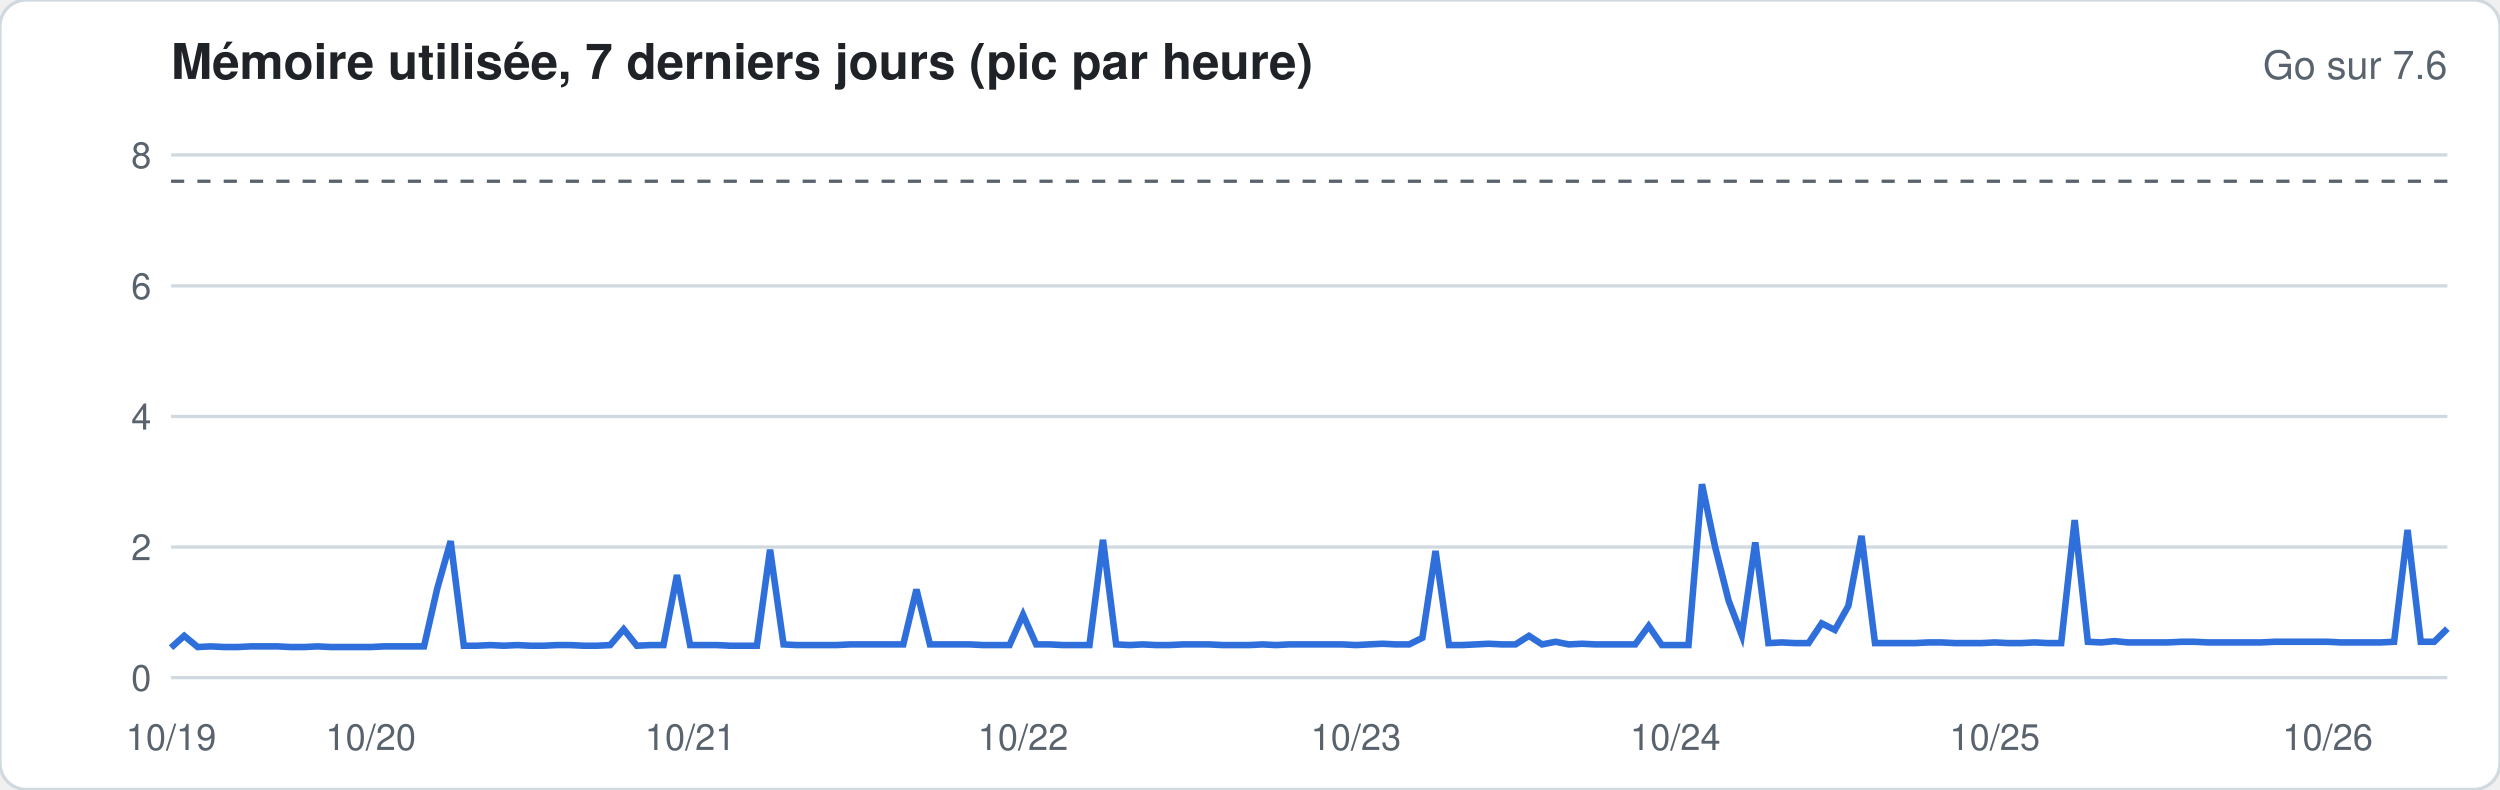
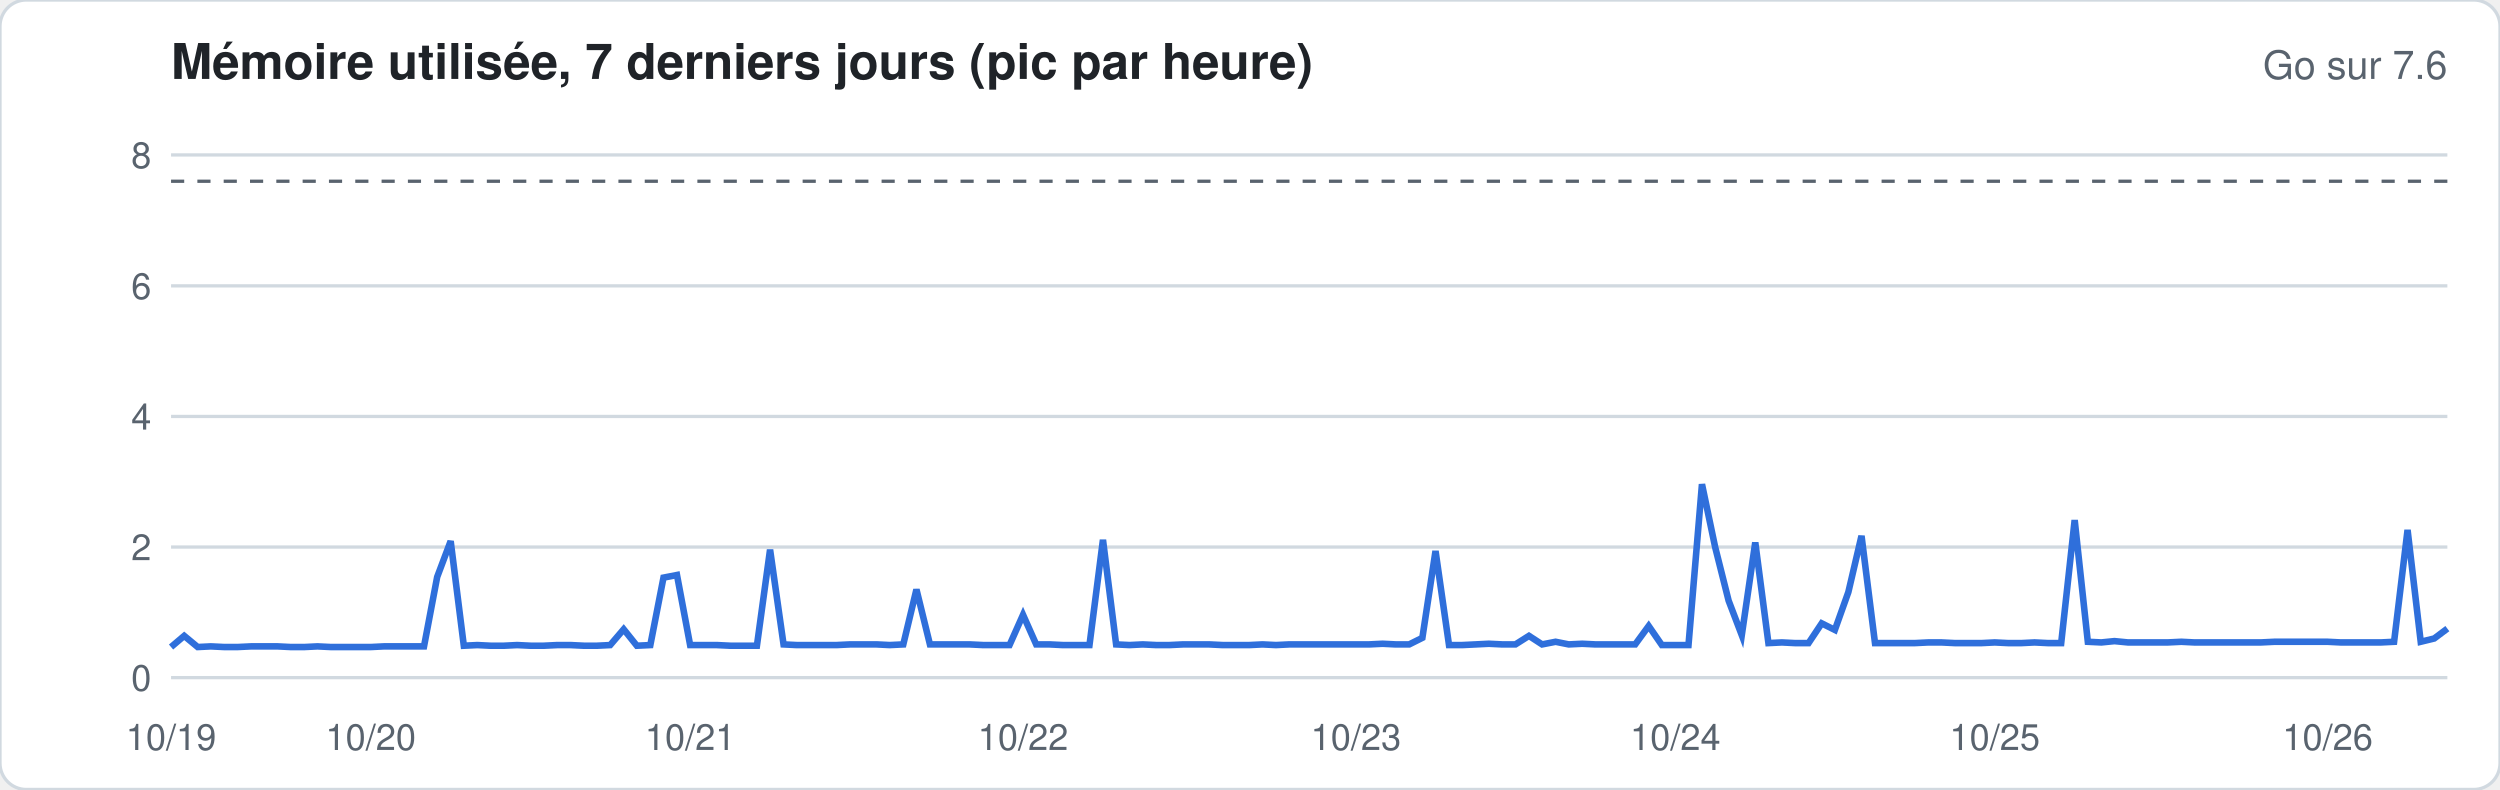
<svg xmlns="http://www.w3.org/2000/svg" width="760" height="240" viewBox="0 0 760 240" font-family="-apple-system,Segoe UI,Helvetica,Arial,sans-serif">
  <rect width="760" height="240" rx="8" fill="#ffffff" stroke="#d1d9e0" />
  <text x="52" y="24" font-size="15" font-weight="600" fill="#1f2328">Mémoire utilisée, 7 derniers jours (pic par heure)</text>
  <text x="744" y="24" font-size="12" fill="#59636e" text-anchor="end">Go sur 7.6</text>
  <line x1="52" x2="744" y1="206.0" y2="206.0" stroke="#d1d9e0" stroke-width="1" />
  <text x="46" y="210.0" font-size="11" fill="#59636e" text-anchor="end">0</text>
  <line x1="52" x2="744" y1="166.3" y2="166.3" stroke="#d1d9e0" stroke-width="1" />
  <text x="46" y="170.3" font-size="11" fill="#59636e" text-anchor="end">2</text>
  <line x1="52" x2="744" y1="126.6" y2="126.6" stroke="#d1d9e0" stroke-width="1" />
  <text x="46" y="130.6" font-size="11" fill="#59636e" text-anchor="end">4</text>
  <line x1="52" x2="744" y1="86.9" y2="86.9" stroke="#d1d9e0" stroke-width="1" />
  <text x="46" y="90.9" font-size="11" fill="#59636e" text-anchor="end">6</text>
  <line x1="52" x2="744" y1="47.1" y2="47.1" stroke="#d1d9e0" stroke-width="1" />
  <text x="46" y="51.1" font-size="11" fill="#59636e" text-anchor="end">8</text>
  <line x1="52" x2="744" y1="55.1" y2="55.1" stroke="#59636e" stroke-dasharray="4 4" />
-   <polyline fill="none" stroke="#2f6fdb" stroke-width="2" points="52.0,196.9 56.0,193.3 60.1,196.7 64.1,196.5 68.2,196.7 72.2,196.7 76.3,196.5 80.3,196.5 84.4,196.5 88.4,196.7 92.5,196.7 96.5,196.5 100.6,196.7 104.6,196.7 108.7,196.7 112.7,196.7 116.7,196.5 120.8,196.5 124.8,196.5 128.9,196.5 132.9,179.0 137.0,164.5 141.0,196.3 145.1,196.3 149.1,196.1 153.2,196.3 157.2,196.1 161.3,196.3 165.3,196.3 169.4,196.1 173.4,196.1 177.5,196.3 181.5,196.3 185.5,196.1 189.6,191.3 193.6,196.3 197.7,196.1 201.7,196.1 205.8,174.8 209.8,196.1 213.9,196.1 217.9,196.1 222.0,196.3 226.0,196.3 230.1,196.3 234.1,167.1 238.2,195.9 242.2,196.1 246.2,196.1 250.3,196.1 254.3,196.1 258.4,195.9 262.4,195.9 266.5,195.9 270.5,195.9 274.6,195.9 278.6,179.2 282.7,195.9 286.7,195.9 290.8,195.9 294.8,195.9 298.9,196.1 302.9,196.1 306.9,196.1 311.0,186.9 315.0,195.9 319.1,195.9 323.1,196.1 327.2,196.1 331.2,196.1 335.3,164.1 339.3,195.9 343.4,196.1 347.4,195.9 351.5,196.1 355.5,196.1 359.6,195.9 363.6,195.9 367.6,195.9 371.7,196.1 375.7,196.1 379.8,196.1 383.8,195.9 387.9,196.1 391.9,195.9 396.0,195.9 400.0,195.9 404.1,195.9 408.1,195.9 412.2,196.1 416.2,195.9 420.3,195.7 424.3,195.9 428.4,195.9 432.4,193.9 436.4,167.5 440.5,196.1 444.5,196.1 448.6,195.9 452.6,195.7 456.7,195.9 460.7,195.9 464.8,193.3 468.8,195.9 472.9,195.1 476.9,195.9 481.0,195.7 485.0,195.9 489.1,195.9 493.1,195.9 497.1,195.9 501.2,190.3 505.2,196.1 509.3,196.1 513.3,196.1 517.4,147.2 521.4,166.3 525.5,182.6 529.5,193.1 533.6,164.9 537.6,195.5 541.7,195.3 545.7,195.5 549.8,195.5 553.8,189.5 557.8,191.5 561.9,184.2 565.9,162.9 570.0,195.5 574.0,195.5 578.1,195.5 582.1,195.5 586.2,195.3 590.2,195.3 594.3,195.5 598.3,195.5 602.4,195.5 606.4,195.3 610.5,195.5 614.5,195.5 618.5,195.3 622.6,195.5 626.6,195.5 630.7,158.1 634.7,195.1 638.8,195.3 642.8,194.9 646.9,195.3 650.9,195.3 655.0,195.3 659.0,195.3 663.1,195.1 667.1,195.1 671.2,195.3 675.2,195.3 679.3,195.3 683.3,195.3 687.3,195.3 691.4,195.1 695.4,195.1 699.5,195.1 703.5,195.1 707.6,195.1 711.6,195.3 715.7,195.3 719.7,195.3 723.8,195.3 727.8,195.1 731.9,161.1 735.9,195.1 740.0,195.1 744.0,191.1" />
+   <polyline fill="none" stroke="#2f6fdb" stroke-width="2" points="52.0,196.7 56.0,193.3 60.1,196.7 64.1,196.5 68.2,196.7 72.2,196.7 76.3,196.5 80.3,196.5 84.4,196.5 88.4,196.7 92.5,196.7 96.5,196.5 100.6,196.7 104.6,196.7 108.7,196.7 112.7,196.7 116.7,196.5 120.8,196.5 124.8,196.5 128.9,196.5 132.9,175.4 137.0,164.5 141.0,196.3 145.1,196.1 149.1,196.3 153.2,196.3 157.2,196.1 161.3,196.3 165.3,196.3 169.4,196.1 173.4,196.1 177.5,196.3 181.5,196.3 185.5,196.1 189.6,191.3 193.6,196.3 197.7,196.1 201.7,175.6 205.8,174.8 209.8,196.1 213.9,196.1 217.9,196.1 222.0,196.3 226.0,196.3 230.1,196.3 234.1,167.1 238.2,195.9 242.2,196.1 246.2,196.1 250.3,196.1 254.3,196.1 258.4,195.9 262.4,195.9 266.5,195.9 270.5,196.1 274.6,195.9 278.6,179.2 282.7,195.9 286.7,195.9 290.8,195.9 294.8,195.9 298.9,196.1 302.9,196.1 306.9,196.1 311.0,186.9 315.0,195.9 319.1,195.9 323.1,196.1 327.2,196.1 331.2,196.1 335.3,164.1 339.3,195.9 343.4,196.1 347.4,195.9 351.5,196.1 355.5,196.1 359.6,195.9 363.6,195.9 367.6,195.9 371.7,196.1 375.7,196.1 379.8,196.1 383.8,195.9 387.9,196.1 391.9,195.9 396.0,195.9 400.0,195.9 404.1,195.9 408.1,195.9 412.2,195.9 416.2,195.9 420.3,195.7 424.3,195.9 428.4,195.9 432.4,193.9 436.4,167.5 440.5,196.1 444.5,196.1 448.6,195.9 452.6,195.7 456.7,195.9 460.7,195.9 464.8,193.3 468.8,195.9 472.9,195.1 476.9,195.9 481.0,195.7 485.0,195.9 489.1,195.9 493.1,195.9 497.1,195.9 501.2,190.3 505.2,196.1 509.3,196.1 513.3,196.1 517.4,147.2 521.4,166.3 525.5,182.6 529.5,193.1 533.6,164.9 537.6,195.5 541.7,195.3 545.7,195.5 549.8,195.5 553.8,189.5 557.8,191.5 561.9,180.0 565.9,162.9 570.0,195.5 574.0,195.5 578.1,195.5 582.1,195.5 586.2,195.3 590.2,195.3 594.3,195.5 598.3,195.5 602.4,195.5 606.4,195.3 610.5,195.5 614.5,195.5 618.5,195.3 622.6,195.5 626.6,195.5 630.7,158.1 634.7,195.1 638.8,195.3 642.8,194.9 646.9,195.3 650.9,195.3 655.0,195.3 659.0,195.3 663.1,195.1 667.1,195.3 671.2,195.3 675.2,195.3 679.3,195.3 683.3,195.3 687.3,195.3 691.4,195.1 695.4,195.1 699.5,195.1 703.5,195.1 707.6,195.1 711.6,195.3 715.7,195.3 719.7,195.3 723.8,195.3 727.8,195.1 731.9,161.1 735.9,195.1 740.0,194.1 744.0,191.1" />
  <text x="52.0" y="228" font-size="11" fill="#59636e" text-anchor="middle">10/19</text>
  <text x="112.7" y="228" font-size="11" fill="#59636e" text-anchor="middle">10/20</text>
  <text x="209.8" y="228" font-size="11" fill="#59636e" text-anchor="middle">10/21</text>
  <text x="311.0" y="228" font-size="11" fill="#59636e" text-anchor="middle">10/22</text>
  <text x="412.2" y="228" font-size="11" fill="#59636e" text-anchor="middle">10/23</text>
  <text x="509.3" y="228" font-size="11" fill="#59636e" text-anchor="middle">10/24</text>
  <text x="606.4" y="228" font-size="11" fill="#59636e" text-anchor="middle">10/25</text>
  <text x="707.6" y="228" font-size="11" fill="#59636e" text-anchor="middle">10/26</text>
</svg>
